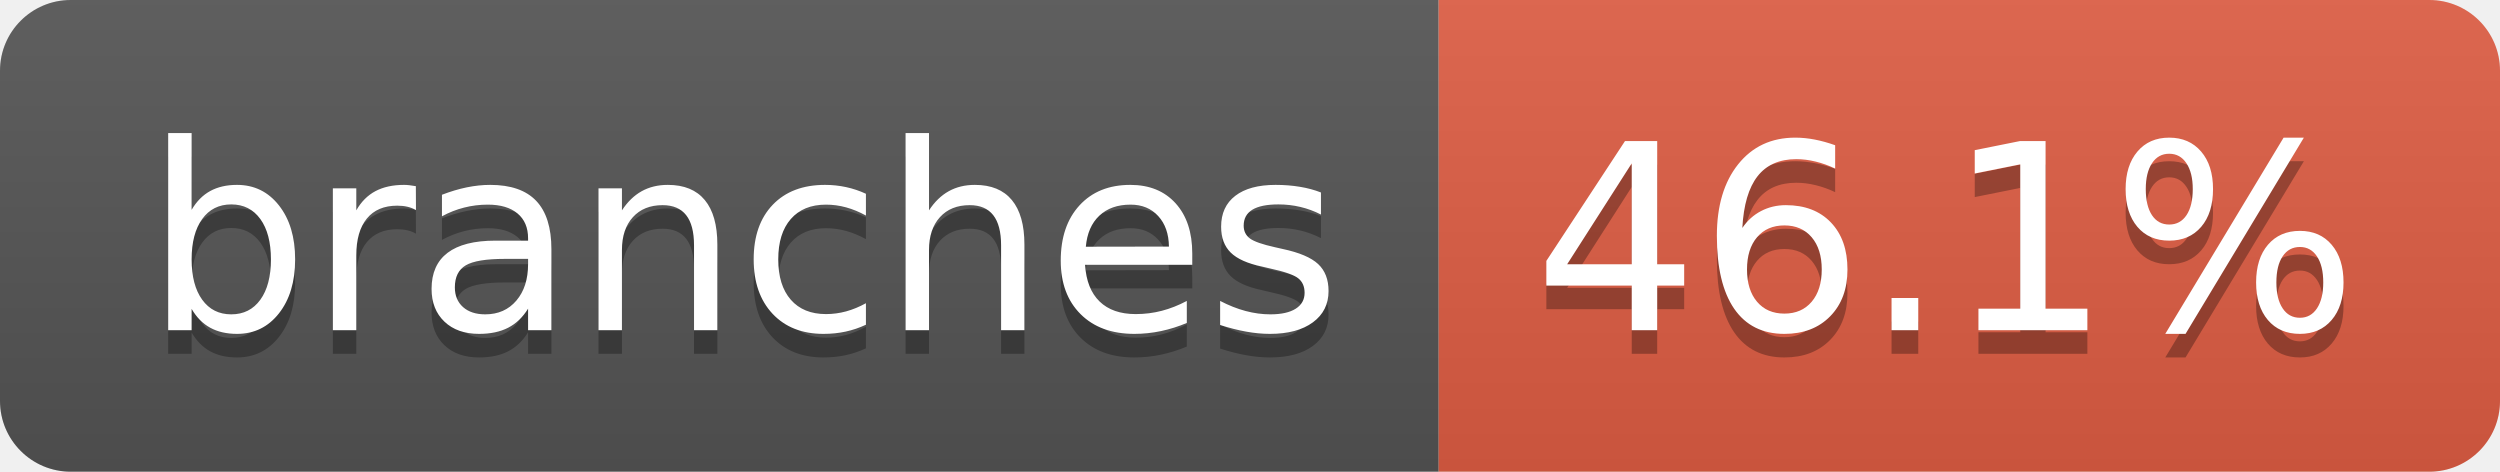
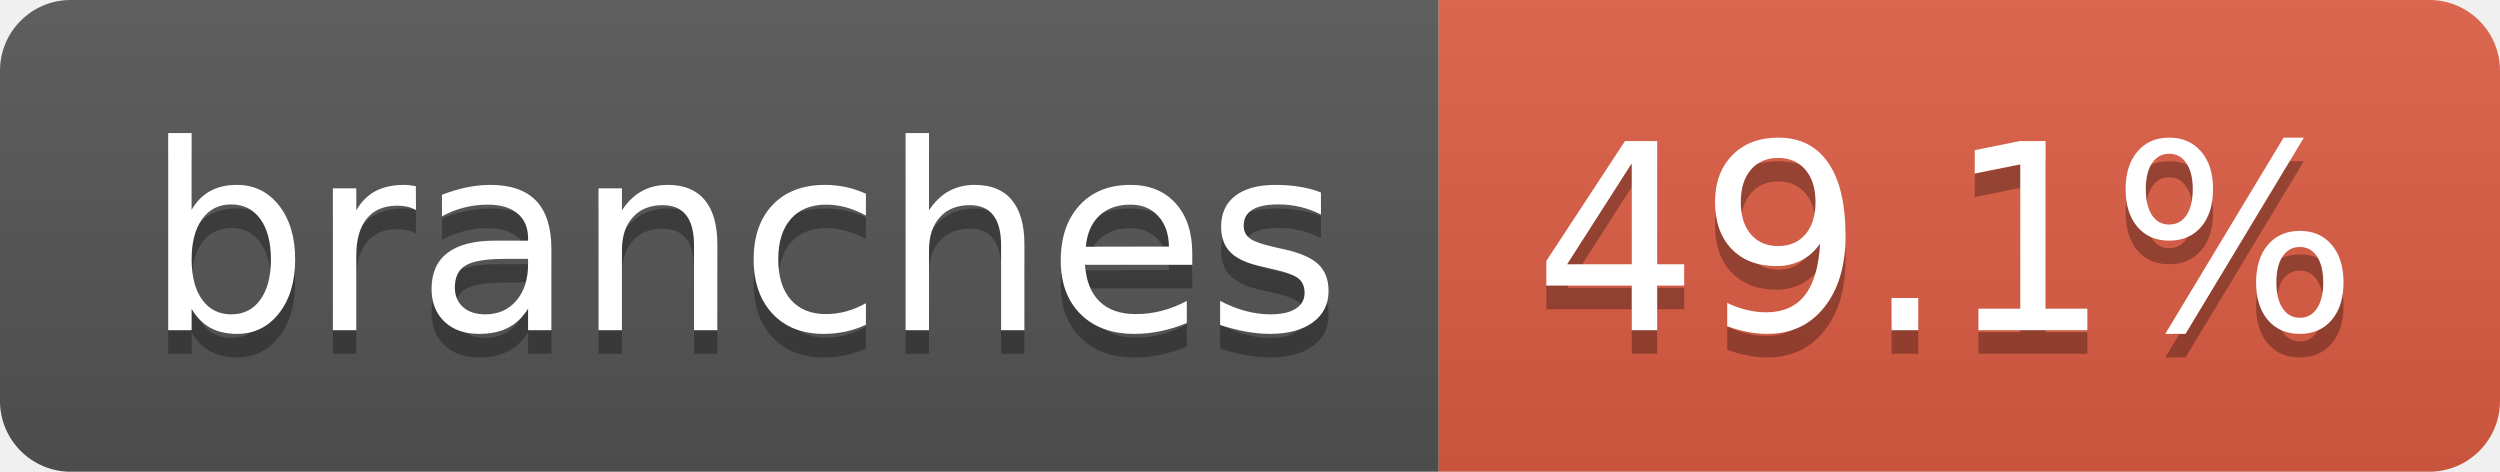
- <svg xmlns="http://www.w3.org/2000/svg" width="106" height="20" role="img" aria-label="branches: 46.1%">
+ <svg xmlns="http://www.w3.org/2000/svg" width="106" height="20" role="img" aria-label="branches: 49.1%">
  <linearGradient id="s" x2="0" y2="100%">
    <stop offset="0" stop-color="#bbb" stop-opacity=".1" />
    <stop offset="1" stop-opacity=".1" />
  </linearGradient>
  <clipPath id="r">
    <rect width="106" height="20" rx="3" fill="#fff" />
  </clipPath>
  <g clip-path="url(#r)">
    <rect width="61" height="20" fill="#555" />
    <rect x="61" width="45" height="20" fill="#e05d44" />
    <rect width="106" height="20" fill="url(#s)" />
  </g>
  <g fill="#fff" text-anchor="middle" font-family="Verdana,Geneva,DejaVu Sans,sans-serif" text-rendering="geometricPrecision" font-size="110">
    <text aria-hidden="true" x="315" y="150" fill="#010101" fill-opacity=".3" transform="scale(.1)" textLength="507">branches</text>
    <text x="315" y="140" transform="scale(.1)" fill="#fff" textLength="507">branches</text>
-     <text aria-hidden="true" x="825" y="150" fill="#010101" fill-opacity=".3" transform="scale(.1)" textLength="350">46.1%</text>
-     <text x="825" y="140" transform="scale(.1)" fill="#fff" textLength="350">46.1%</text>
+     <text aria-hidden="true" x="825" y="150" fill="#010101" fill-opacity=".3" transform="scale(.1)" textLength="350">49.1%</text>
+     <text x="825" y="140" transform="scale(.1)" fill="#fff" textLength="350">49.1%</text>
  </g>
</svg>
